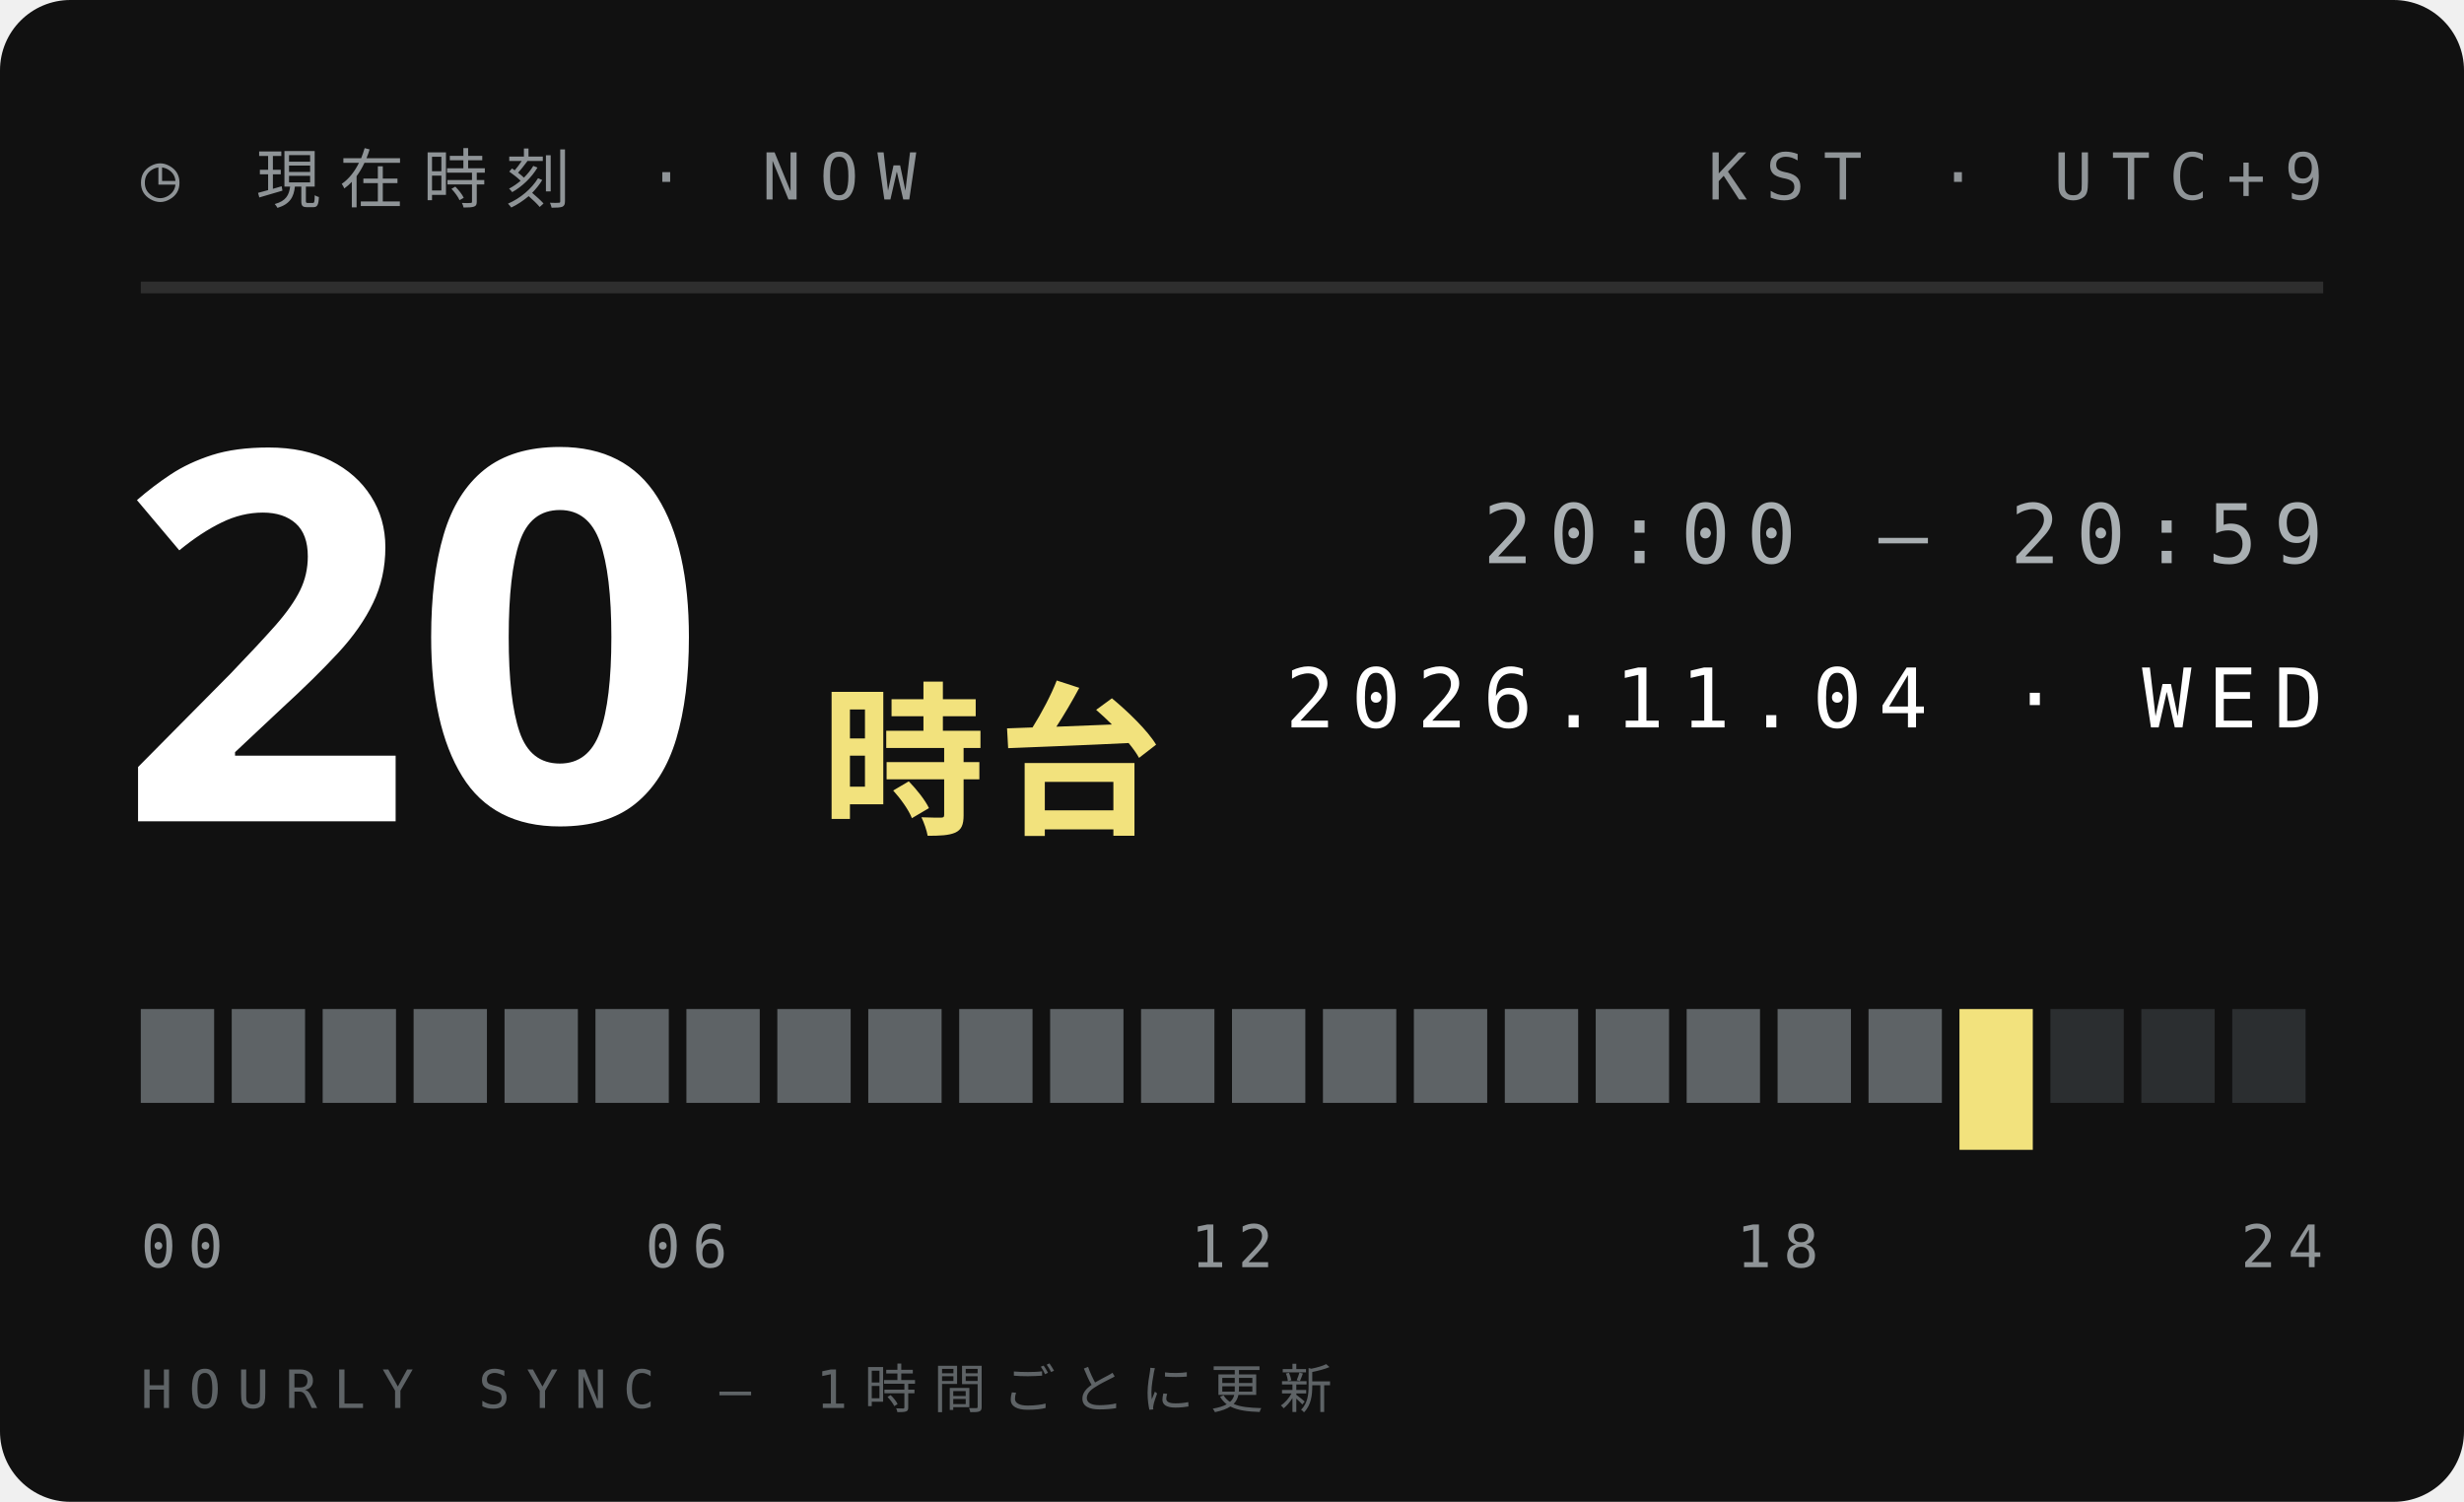
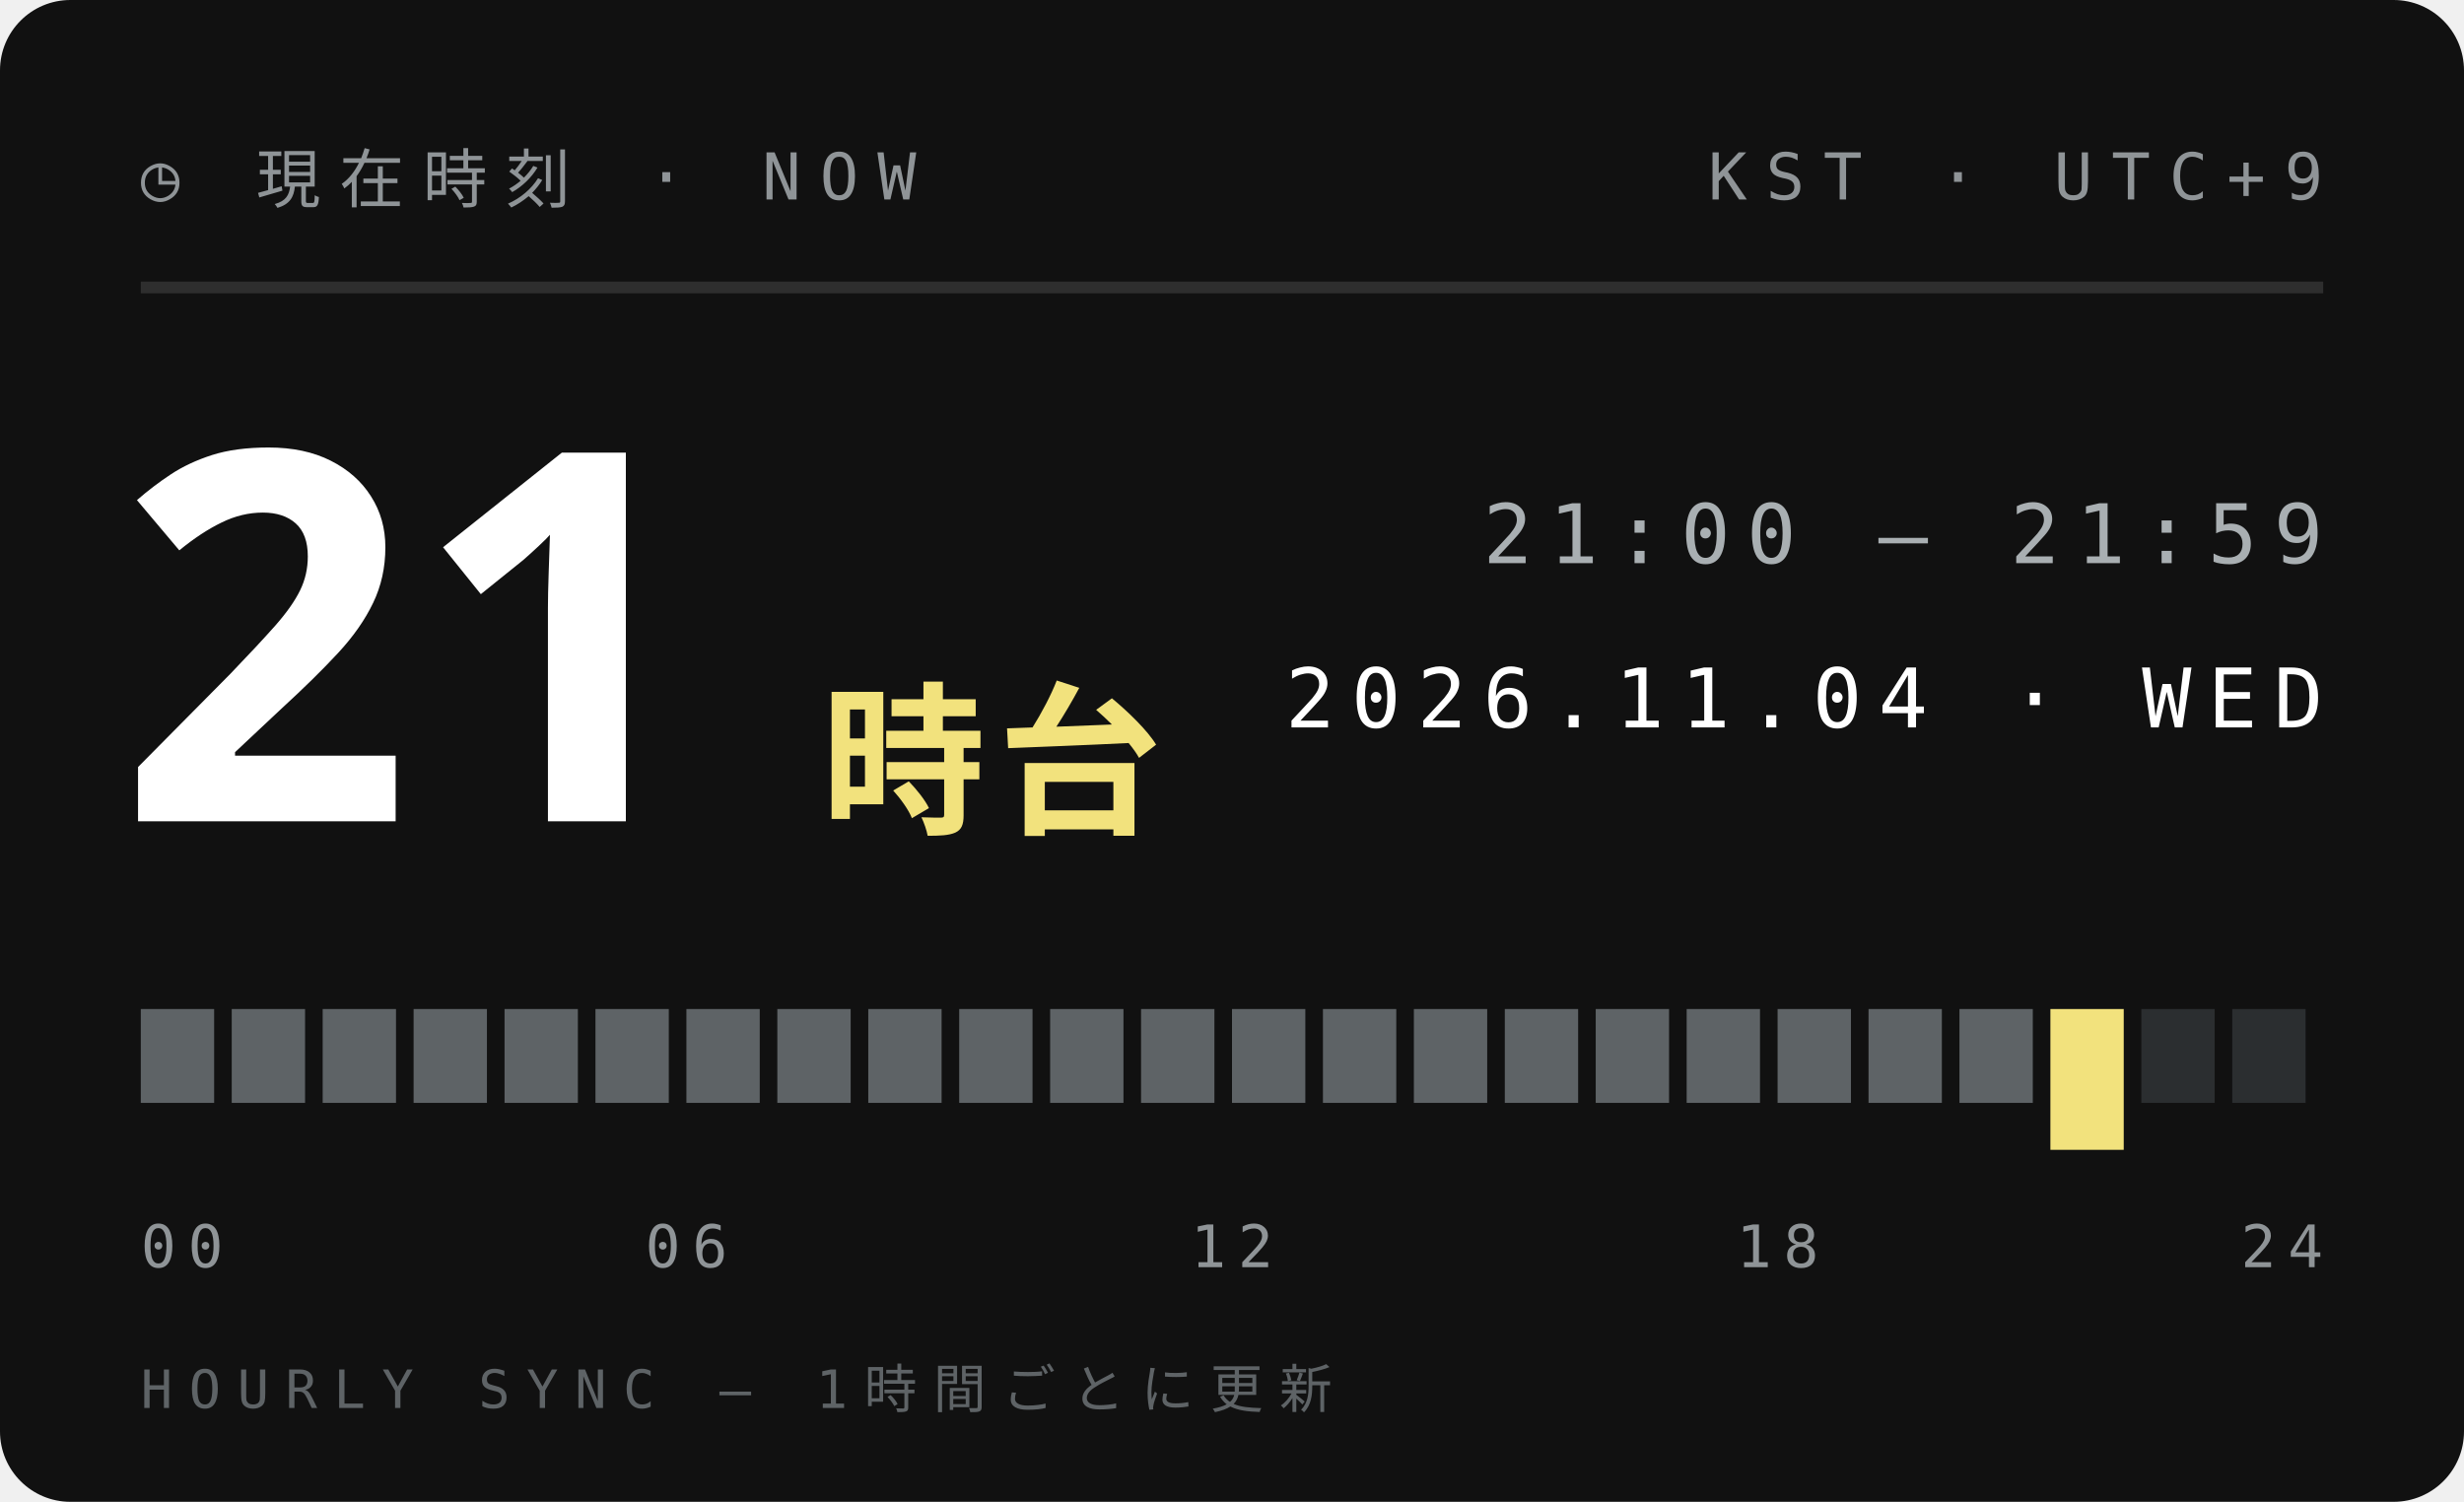
<svg xmlns="http://www.w3.org/2000/svg" width="210" height="128">
  <style>text{font:400 6.5px 'IBM Plex Mono',Menlo,monospace;letter-spacing:1.2px;fill:#5E6366}.s{font-size:5.5px}.v{font-weight:600;font-size:9px;fill:#111;letter-spacing:0}.b{font:900 20px 'Arial Black',sans-serif;fill:#111;letter-spacing:0}.j{font:800 11px 'Hiragino Sans','Noto Sans JP',sans-serif;fill:#111;letter-spacing:2px}</style>
  <rect width="210" height="128" rx="6" fill="#111" />
  <text x="12" y="17" style="font-size:5.5px;letter-spacing:1.6px;fill:#8F9497">◷ 現在時刻 · NOW</text>
  <text x="198" y="17" text-anchor="end" style="font-size:5.5px;letter-spacing:1.6px;fill:#8F9497">KST · UTC+9</text>
  <path d="M12 24.5H198" stroke="#ffffff1f" />
-   <text class="b" x="10" y="70" style="font-size:44px;fill:#fff">20</text>
+   <text class="b" x="10" y="70" style="font-size:44px;fill:#fff">21</text>
  <text class="j" x="70" y="70" style="font-size:14px;letter-spacing:1px;fill:#F2E27D">時台</text>
-   <text x="198" y="48" text-anchor="end" style="font-size:7px;letter-spacing:1.4px;fill:#A9AFB2">20:00 — 20:59</text>
+   <text x="198" y="48" text-anchor="end" style="font-size:7px;letter-spacing:1.4px;fill:#A9AFB2">21:00 — 21:59</text>
  <text x="198" y="62" text-anchor="end" style="font-size:7px;letter-spacing:1.4px;fill:#fff">2026.11.04 · WED</text>
  <rect x="12.00" y="86" width="6.25" height="8" fill="#5E6366" />
  <rect x="19.75" y="86" width="6.25" height="8" fill="#5E6366" />
  <rect x="27.50" y="86" width="6.25" height="8" fill="#5E6366" />
  <rect x="35.25" y="86" width="6.25" height="8" fill="#5E6366" />
  <rect x="43.00" y="86" width="6.25" height="8" fill="#5E6366" />
  <rect x="50.75" y="86" width="6.25" height="8" fill="#5E6366" />
  <rect x="58.50" y="86" width="6.25" height="8" fill="#5E6366" />
  <rect x="66.25" y="86" width="6.25" height="8" fill="#5E6366" />
  <rect x="74.00" y="86" width="6.25" height="8" fill="#5E6366" />
  <rect x="81.75" y="86" width="6.25" height="8" fill="#5E6366" />
  <rect x="89.50" y="86" width="6.25" height="8" fill="#5E6366" />
  <rect x="97.25" y="86" width="6.25" height="8" fill="#5E6366" />
  <rect x="105.00" y="86" width="6.25" height="8" fill="#5E6366" />
  <rect x="112.75" y="86" width="6.25" height="8" fill="#5E6366" />
  <rect x="120.50" y="86" width="6.25" height="8" fill="#5E6366" />
  <rect x="128.25" y="86" width="6.25" height="8" fill="#5E6366" />
  <rect x="136.00" y="86" width="6.25" height="8" fill="#5E6366" />
  <rect x="143.75" y="86" width="6.25" height="8" fill="#5E6366" />
  <rect x="151.50" y="86" width="6.25" height="8" fill="#5E6366" />
  <rect x="159.25" y="86" width="6.25" height="8" fill="#5E6366" />
-   <rect x="167.00" y="86" width="6.25" height="12" fill="#F2E27D" />
-   <rect x="174.75" y="86" width="6.25" height="8" fill="#2B2E30" />
+   <rect x="167.00" y="86" width="6.25" height="8" fill="#5E6366" />
+   <rect x="174.75" y="86" width="6.25" height="12" fill="#F2E27D" />
  <rect x="182.50" y="86" width="6.25" height="8" fill="#2B2E30" />
  <rect x="190.25" y="86" width="6.25" height="8" fill="#2B2E30" />
  <text x="12.0" y="108" text-anchor="start" style="font-size:5px;letter-spacing:1px;fill:#8F9497">00</text>
  <text x="58.5" y="108" text-anchor="middle" style="font-size:5px;letter-spacing:1px;fill:#8F9497">06</text>
  <text x="105.0" y="108" text-anchor="middle" style="font-size:5px;letter-spacing:1px;fill:#8F9497">12</text>
  <text x="151.5" y="108" text-anchor="middle" style="font-size:5px;letter-spacing:1px;fill:#8F9497">18</text>
  <text x="198.0" y="108" text-anchor="end" style="font-size:5px;letter-spacing:1px;fill:#8F9497">24</text>
  <text x="12" y="120" style="font-size:4.5px;letter-spacing:1.4px;fill:#5E6366">HOURLY SYNC — 1時間ごとに更新</text>
</svg>
